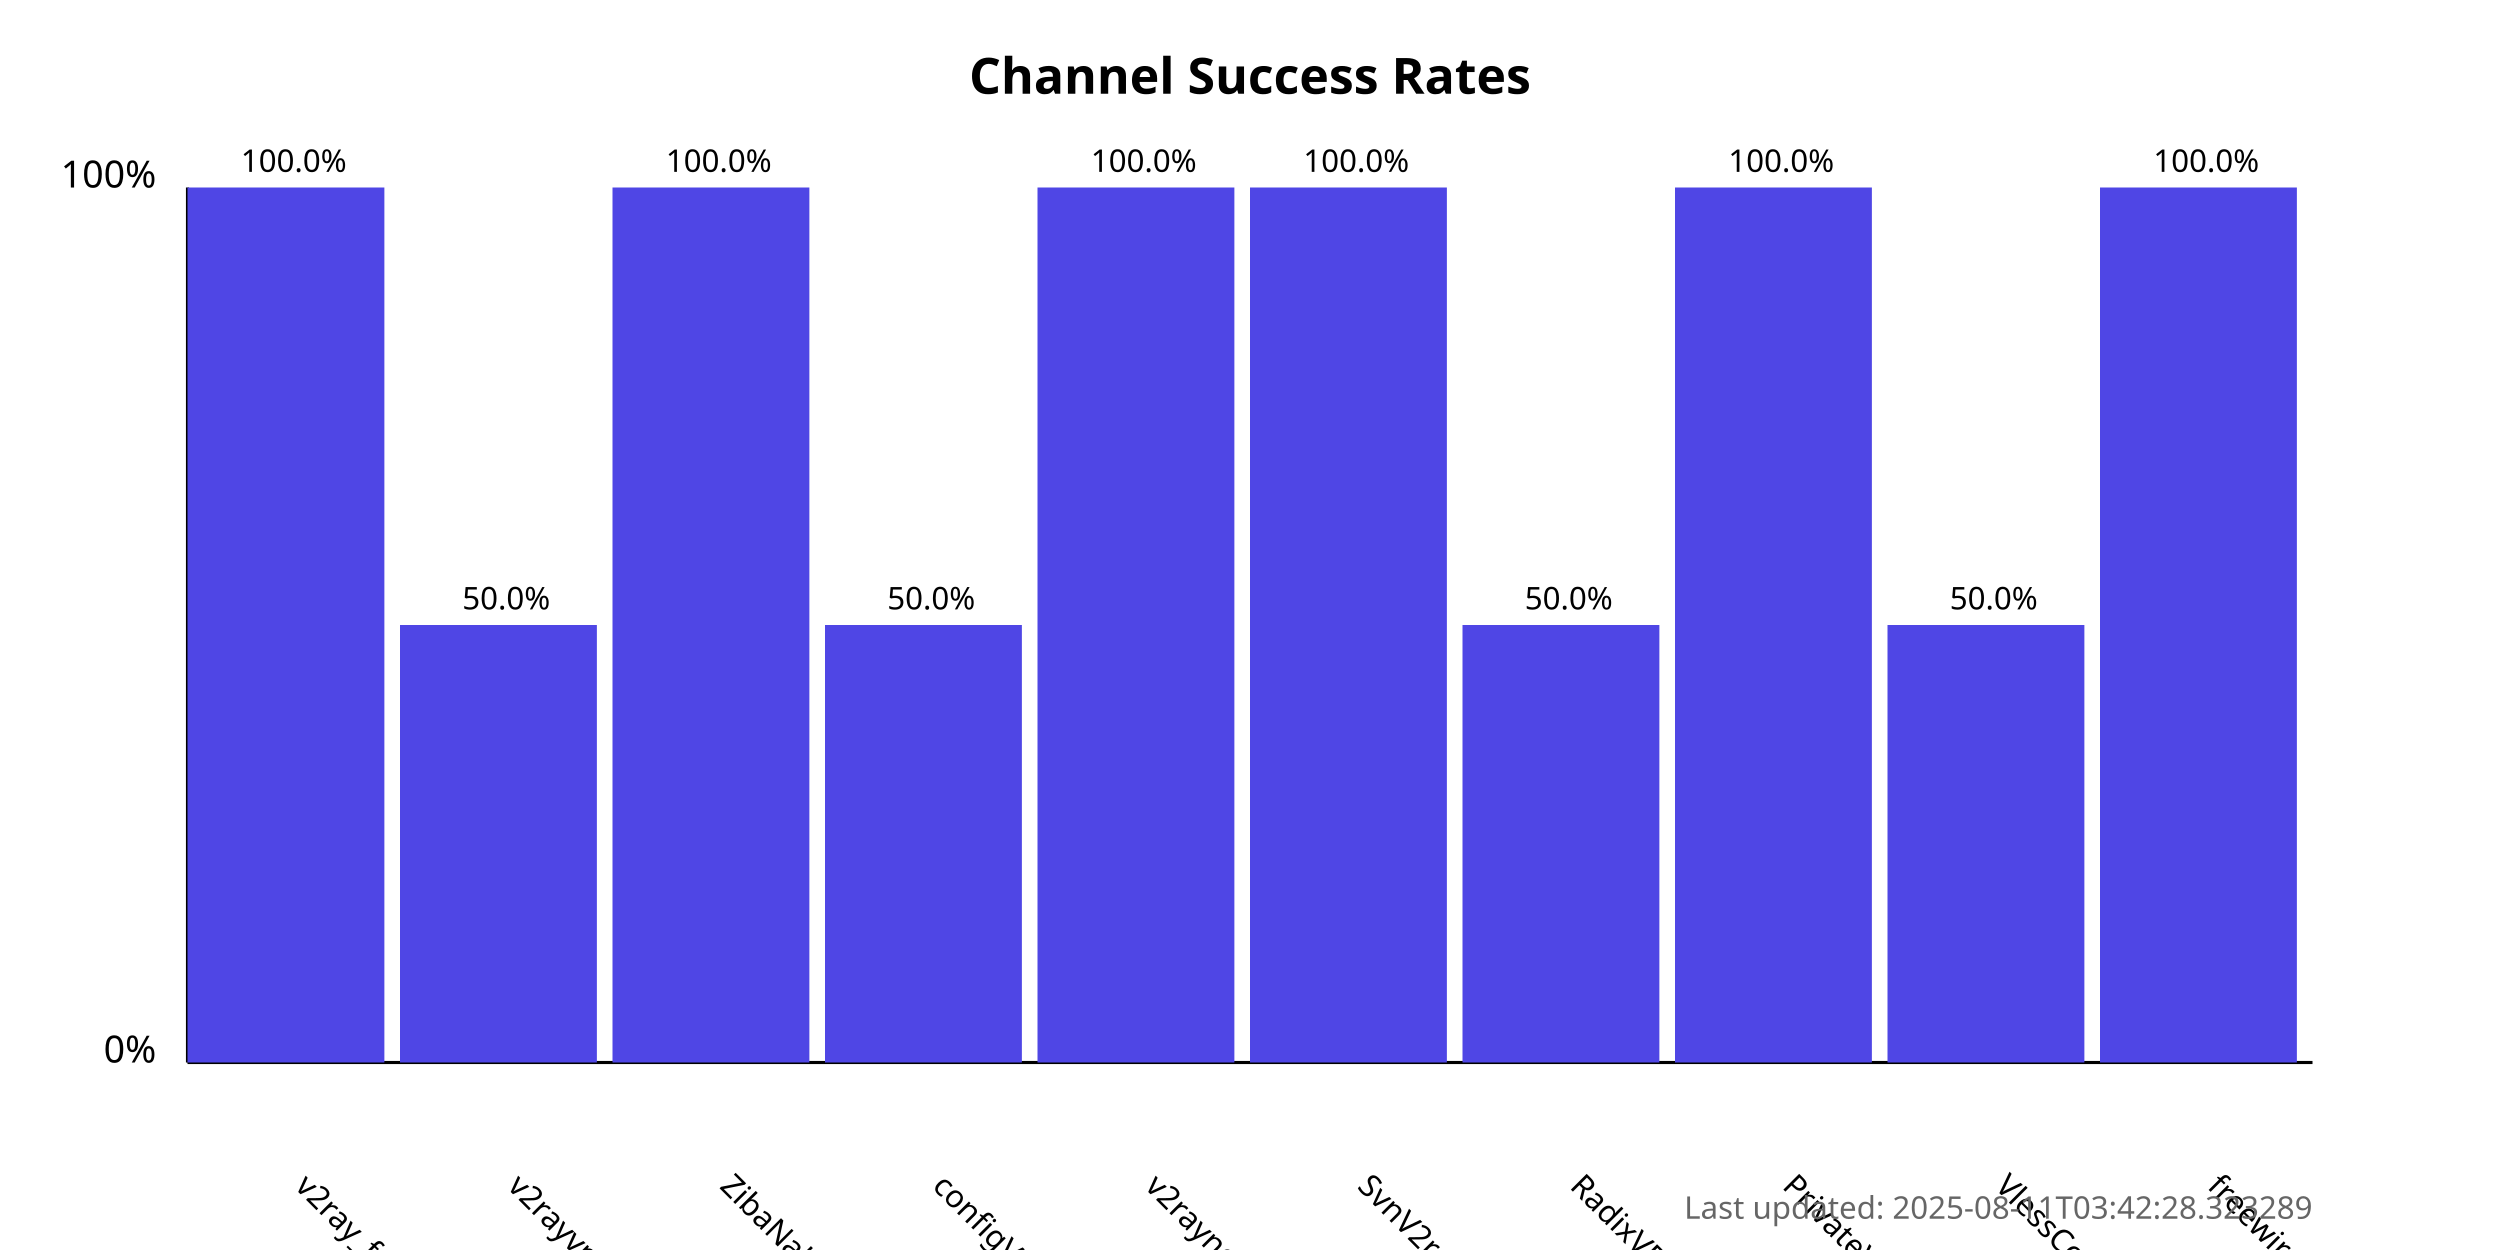
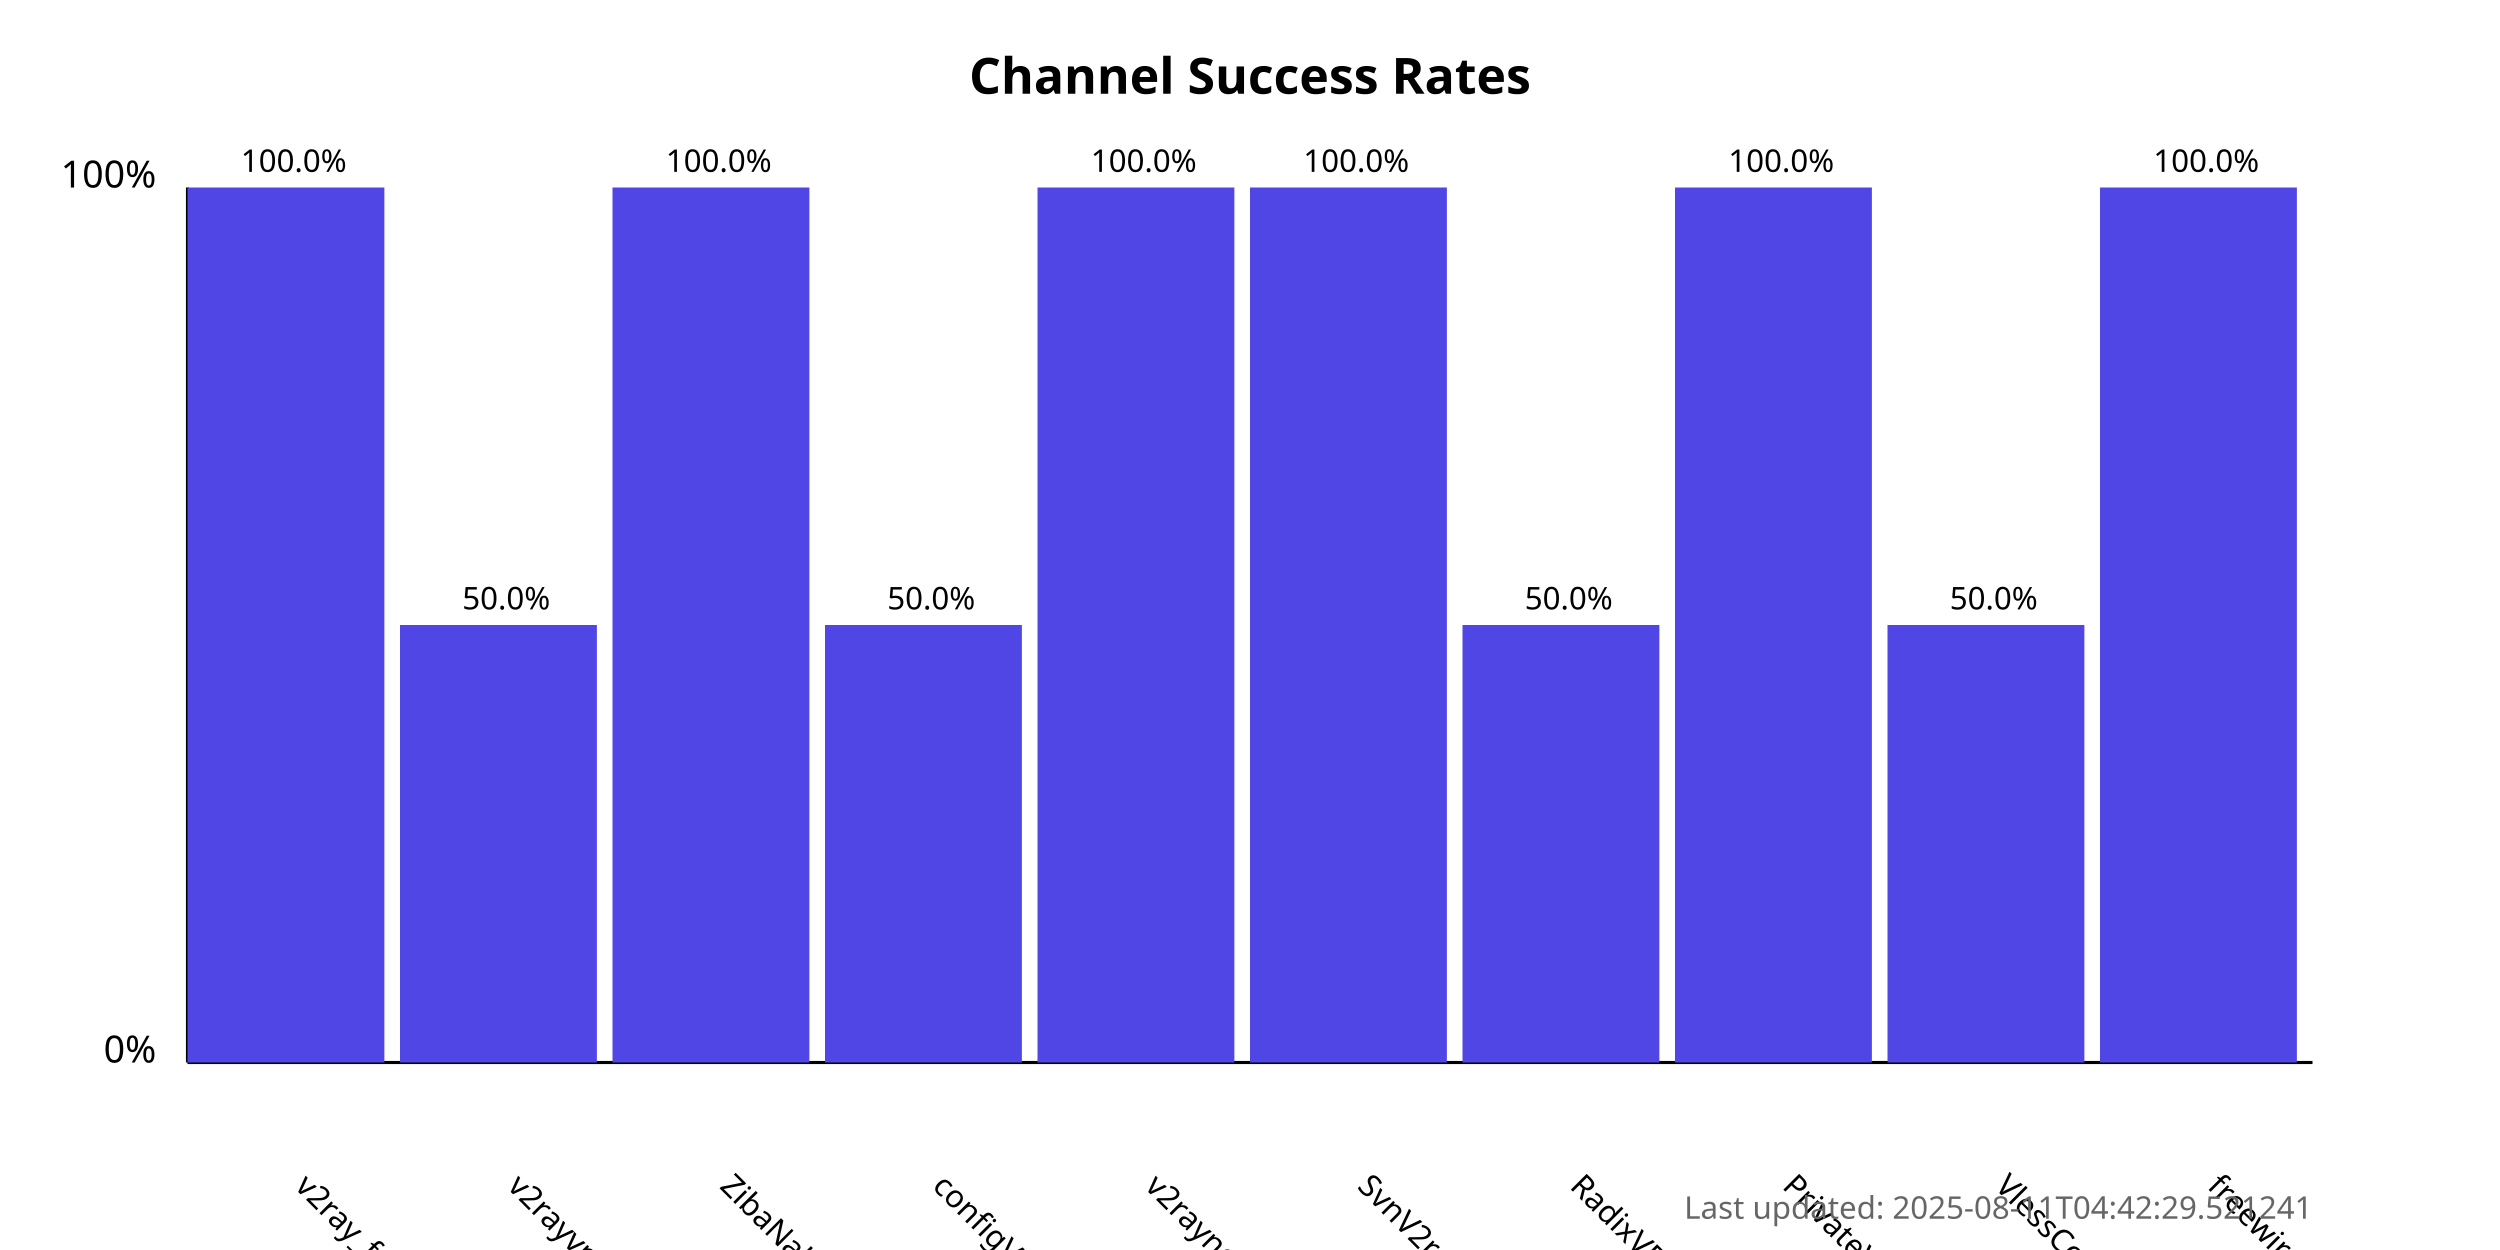
<svg xmlns="http://www.w3.org/2000/svg" width="800" height="400">
  <style>
            .chart-title { font: bold 16px sans-serif; }
            .axis-label { font: 12px sans-serif; }
            .tick-label { font: 10px sans-serif; }
            .bar { fill: #4f46e5; }
            .bar:hover { fill: #6366f1; }
            .timestamp { font: 10px sans-serif; fill: #666; }
        </style>
  <text x="400.0" y="30" text-anchor="middle" class="chart-title">
            Channel Success Rates
        </text>
  <line x1="60" y1="340" x2="60" y2="60" stroke="black" stroke-width="1" />
  <line x1="60" y1="340" x2="740" y2="340" stroke="black" stroke-width="1" />
  <text x="50" y="340" text-anchor="end" class="axis-label">0%</text>
  <text x="50" y="60" text-anchor="end" class="axis-label">100%</text>
  <g>
    <rect x="60" y="60.0" width="63.0" height="280.0" class="bar" />
    <text x="94.0" y="380" transform="rotate(45, 94.0, 380)" text-anchor="start" class="tick-label">
                v2ray_free_conf
            </text>
    <text x="94.0" y="55.0" text-anchor="middle" class="tick-label">
                100.0%
            </text>
  </g>
  <g>
    <rect x="128.0" y="200.0" width="63.0" height="140.0" class="bar" />
    <text x="162.0" y="380" transform="rotate(45, 162.0, 380)" text-anchor="start" class="tick-label">
                v2rayvpno
            </text>
    <text x="162.0" y="195.0" text-anchor="middle" class="tick-label">
                50.0%
            </text>
  </g>
  <g>
    <rect x="196.0" y="60.0" width="63.0" height="280.0" class="bar" />
    <text x="230.0" y="380" transform="rotate(45, 230.0, 380)" text-anchor="start" class="tick-label">
                ZibaNabz
            </text>
    <text x="230.0" y="55.0" text-anchor="middle" class="tick-label">
                100.0%
            </text>
  </g>
  <g>
    <rect x="264.0" y="200.0" width="63.0" height="140.0" class="bar" />
    <text x="298.0" y="380" transform="rotate(45, 298.0, 380)" text-anchor="start" class="tick-label">
                configV2rayForFree
            </text>
    <text x="298.0" y="195.0" text-anchor="middle" class="tick-label">
                50.0%
            </text>
  </g>
  <g>
    <rect x="332.0" y="60.0" width="63.0" height="280.0" class="bar" />
    <text x="366.0" y="380" transform="rotate(45, 366.0, 380)" text-anchor="start" class="tick-label">
                v2rayngvpn
            </text>
    <text x="366.0" y="55.0" text-anchor="middle" class="tick-label">
                100.0%
            </text>
  </g>
  <g>
    <rect x="400.0" y="60.0" width="63.0" height="280.0" class="bar" />
    <text x="434.0" y="380" transform="rotate(45, 434.0, 380)" text-anchor="start" class="tick-label">
                SvnV2ray
            </text>
    <text x="434.0" y="55.0" text-anchor="middle" class="tick-label">
                100.0%
            </text>
  </g>
  <g>
    <rect x="468.0" y="200.0" width="63.0" height="140.0" class="bar" />
    <text x="502.0" y="380" transform="rotate(45, 502.0, 380)" text-anchor="start" class="tick-label">
                RadixVPN
            </text>
    <text x="502.0" y="195.0" text-anchor="middle" class="tick-label">
                50.0%
            </text>
  </g>
  <g>
    <rect x="536.0" y="60.0" width="63.0" height="280.0" class="bar" />
    <text x="570.0" y="380" transform="rotate(45, 570.0, 380)" text-anchor="start" class="tick-label">
                PrivateVPNs
            </text>
    <text x="570.0" y="55.0" text-anchor="middle" class="tick-label">
                100.0%
            </text>
  </g>
  <g>
    <rect x="604.0" y="200.0" width="63.0" height="140.0" class="bar" />
    <text x="638.0" y="380" transform="rotate(45, 638.0, 380)" text-anchor="start" class="tick-label">
                VlessConfig
            </text>
    <text x="638.0" y="195.0" text-anchor="middle" class="tick-label">
                50.0%
            </text>
  </g>
  <g>
    <rect x="672.0" y="60.0" width="63.0" height="280.0" class="bar" />
    <text x="706.0" y="380" transform="rotate(45, 706.0, 380)" text-anchor="start" class="tick-label">
                freewireguard
            </text>
    <text x="706.0" y="55.0" text-anchor="middle" class="tick-label">
                100.0%
            </text>
  </g>
  <text x="740" y="390" text-anchor="end" class="timestamp">
-             Last updated: 2025-08-11T03:42:28.323289
+             Last updated: 2025-08-11T04:42:29.521241
        </text>
</svg>
